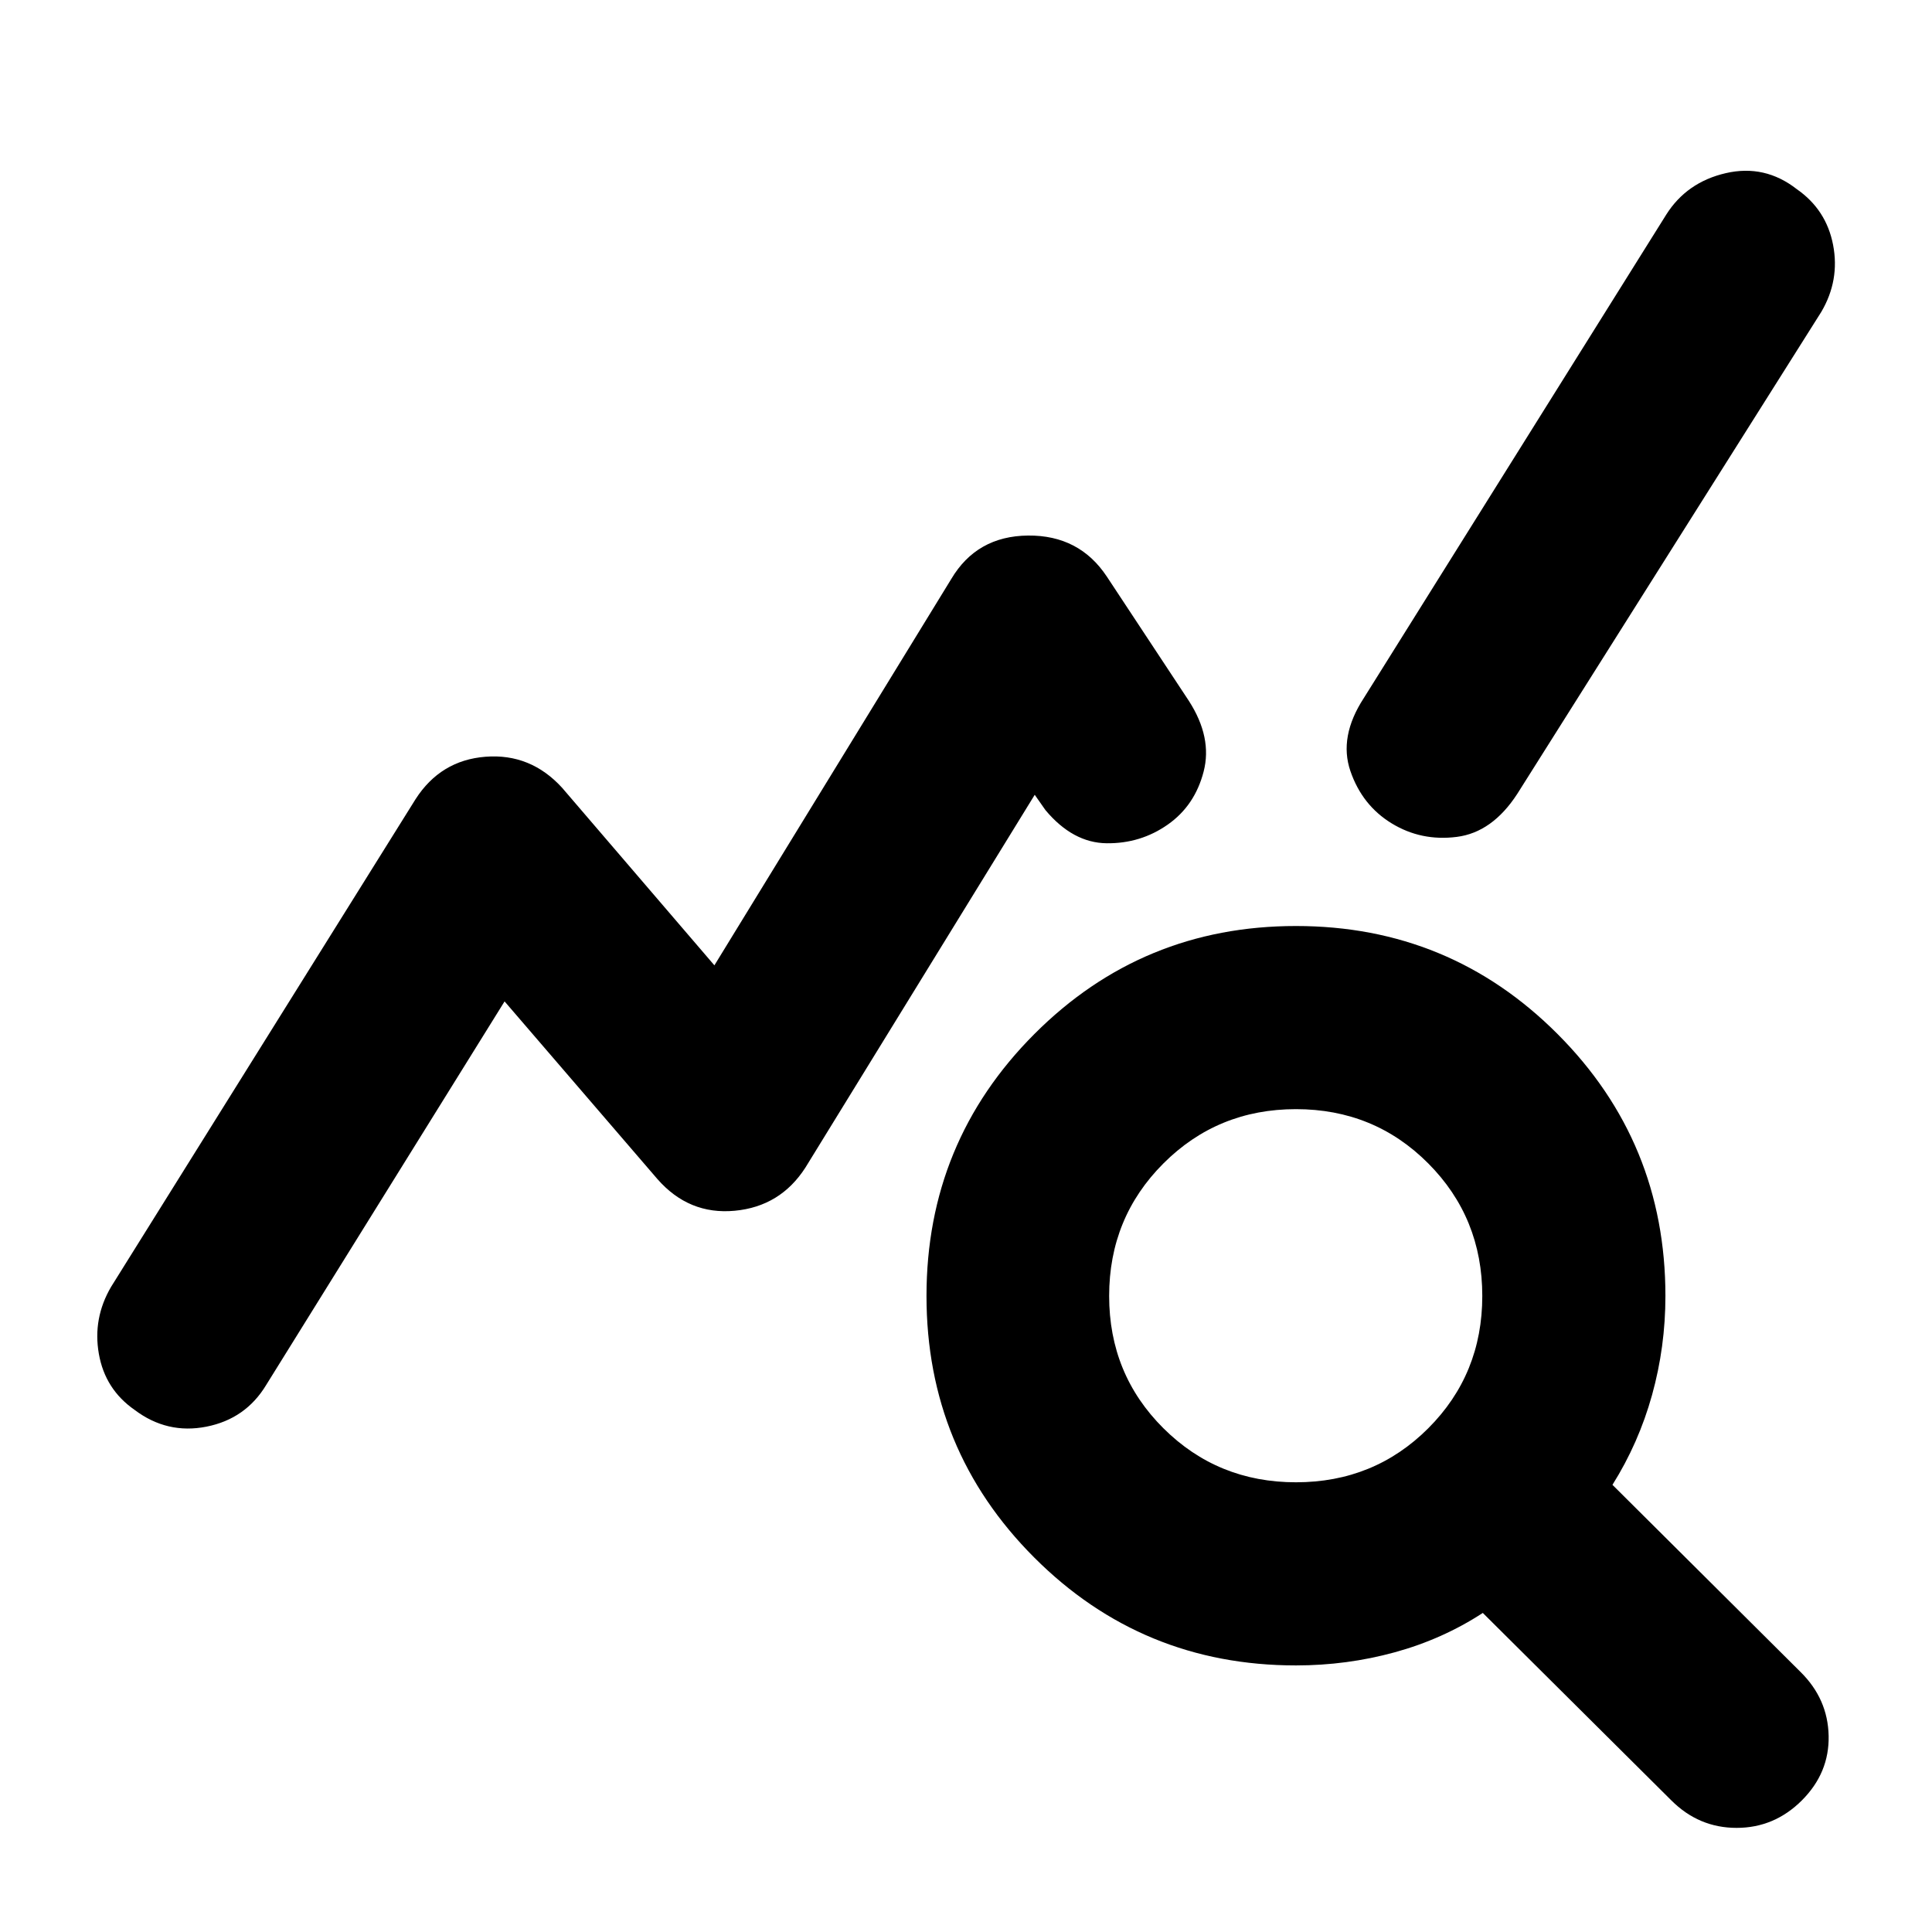
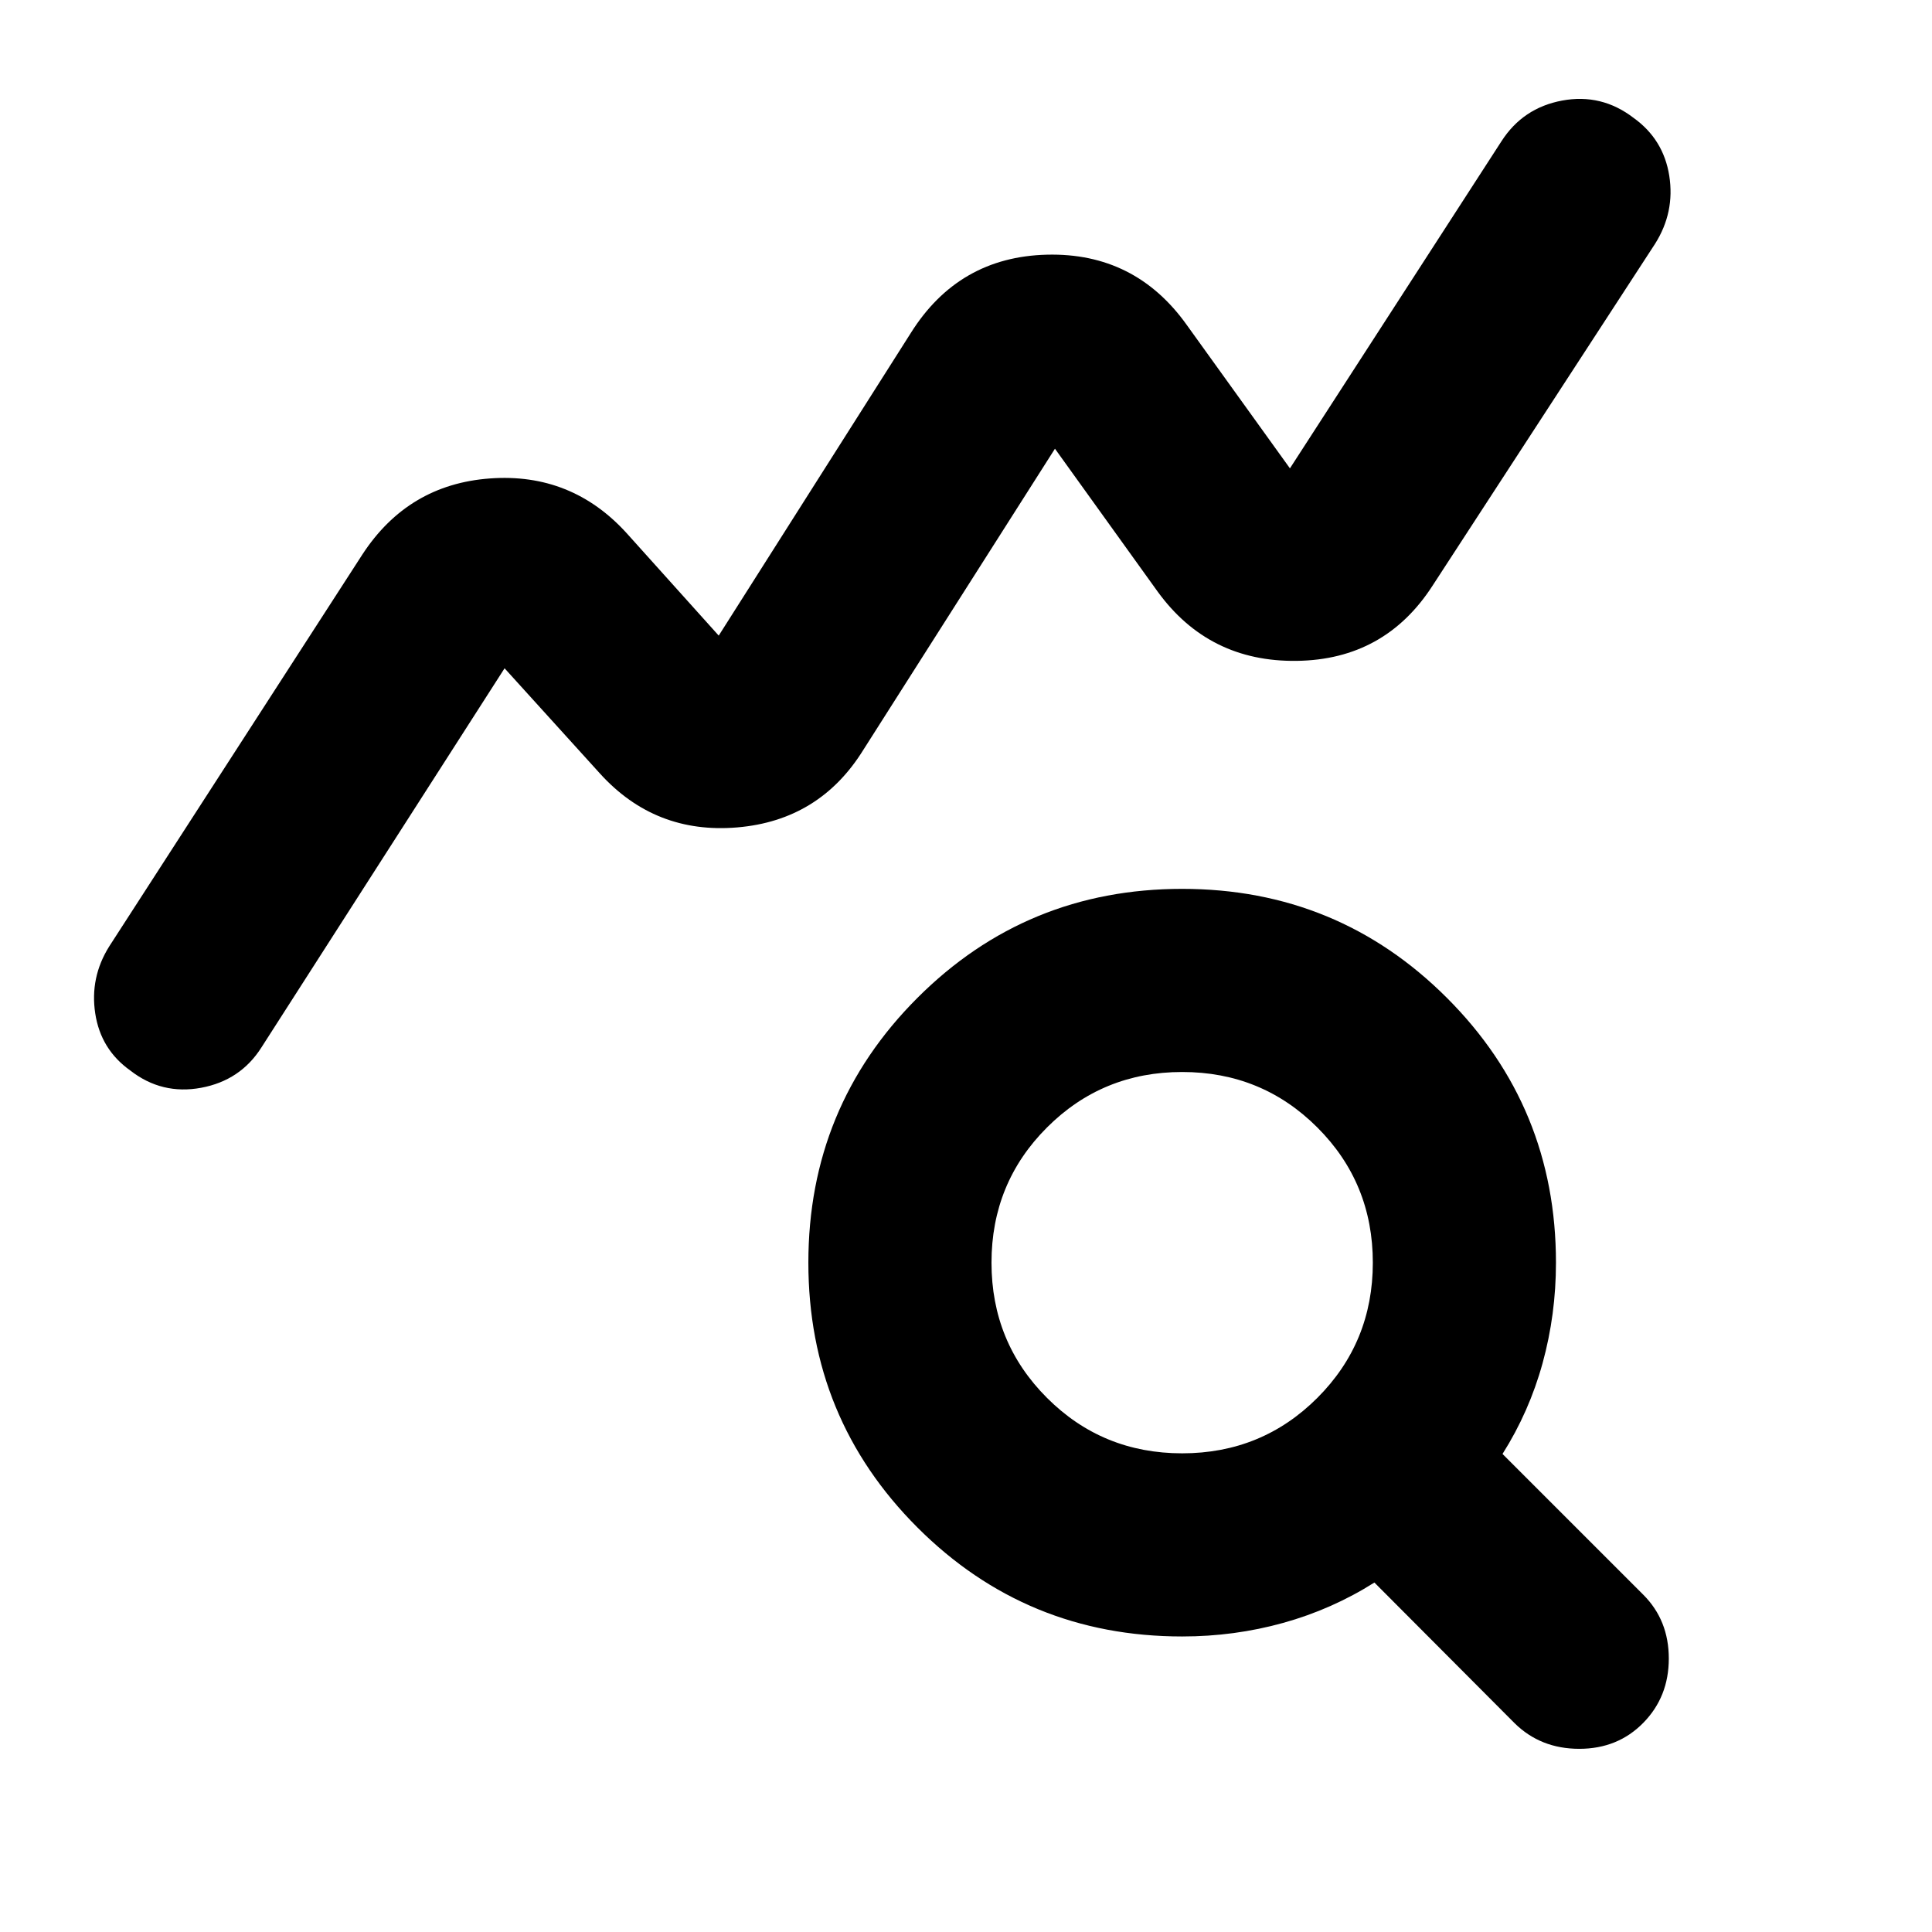
<svg xmlns="http://www.w3.org/2000/svg" height="24" viewBox="0 -960 960 960" width="24">
-   <path d="M66.89-259.43q-14.67-10.2-17.77-27.85-3.1-17.65 6.1-33.33l151.24-242.24q12.43-19.39 34.8-21.13 22.37-1.74 38.04 15.41l75.68 88.24 117.67-191.93q12.68-21.39 38.17-21.63 25.48-.24 39.16 20.39l40.76 61.76q11.72 18.2 7.34 35.13-4.38 16.94-17.86 26.37-13.48 9.44-30.3 9.25-16.81-.18-30.44-16.47l-5.33-7.61-113.91 185.18q-12.44 19.39-35.19 21.51-22.75 2.12-38.42-15.79l-75.91-88.24L132.3-271.87q-10.19 16.91-29.72 20.77-19.54 3.86-35.69-8.33Zm577.07 126.97q-76.44 0-130.01-53.57-53.58-53.58-53.58-130.01 0-76.44 53.58-130.13 53.57-53.7 130.01-53.7 76.43 0 130.01 53.7 53.57 53.69 53.57 130.13 0 25.28-6.64 49.18t-19.68 44.66l93.37 92.9q13.67 13.43 14.05 31.82.38 18.39-13.29 32.07-13.68 13.67-32.45 13.67-18.77 0-32.44-13.67l-93.66-93.13q-20 13.04-43.78 19.56t-49.06 6.52Zm0-91q38.89 0 65.74-26.84 26.84-26.85 26.84-65.74 0-38.89-26.84-65.86-26.85-26.97-65.74-26.97-38.89 0-65.86 26.97t-26.97 65.86q0 38.89 26.97 65.74 26.97 26.84 65.86 26.84Zm47.56-327.41q-14.67-8.96-20.51-25.99-5.84-17.03 6.6-36.18l150.32-240.29q10.2-16.15 29.59-20.63t35.31 7.96q14.67 10.2 18.03 27.73 3.36 17.53-5.84 33.2L753.93-565.54q-12.43 19.15-30.08 21.39-17.65 2.24-32.33-6.72Z" />
+   <path d="M64.74-428.07q-14.67-10.43-17.41-28.32t6.93-33.33l125.83-194.8q22.71-34.76 63.33-37.74 40.62-2.98 68.06 27.3l45.65 50.79 95.48-150.42q23.72-37.76 67.57-38.86 43.86-1.09 69.54 34.95l51.24 71.22 105.06-162.46q10.68-16.67 30.21-20.29 19.53-3.62 35.44 8.57 14.92 10.68 17.78 28.81 2.85 18.13-7.06 33.8L711.83-668.98q-23.72 36.76-67.46 37.36-43.74.6-69.17-34.45l-51-70.97-95.24 149.69q-21.72 35-62.58 38.48-40.86 3.48-68.29-26.8l-47.37-52.26-120.81 188.39q-10.43 16.43-29.96 20.05-19.54 3.62-35.21-8.58Zm522.67 190.22q39.61 0 67.18-27.56 27.56-27.57 27.56-67.18 0-39.61-27.56-67.17-27.57-27.57-67.18-27.57-39.61 0-67.17 27.57-27.57 27.56-27.57 67.17t27.57 67.18q27.56 27.56 67.17 27.56Zm0 91q-77.39 0-131.56-54.17-54.18-54.18-54.18-131.57 0-77.39 54.18-131.56 54.17-54.18 131.56-54.18t131.57 54.18q54.17 54.17 54.17 131.56 0 25.76-6.64 49.91-6.64 24.14-19.92 45.14l69.95 69.95q12.68 12.68 12.68 31.71t-12.68 31.95q-12.67 12.91-31.82 12.91t-32.07-12.68l-69.72-69.95q-21 13.28-45.26 20.04-24.26 6.76-50.26 6.76Z" />
</svg>
